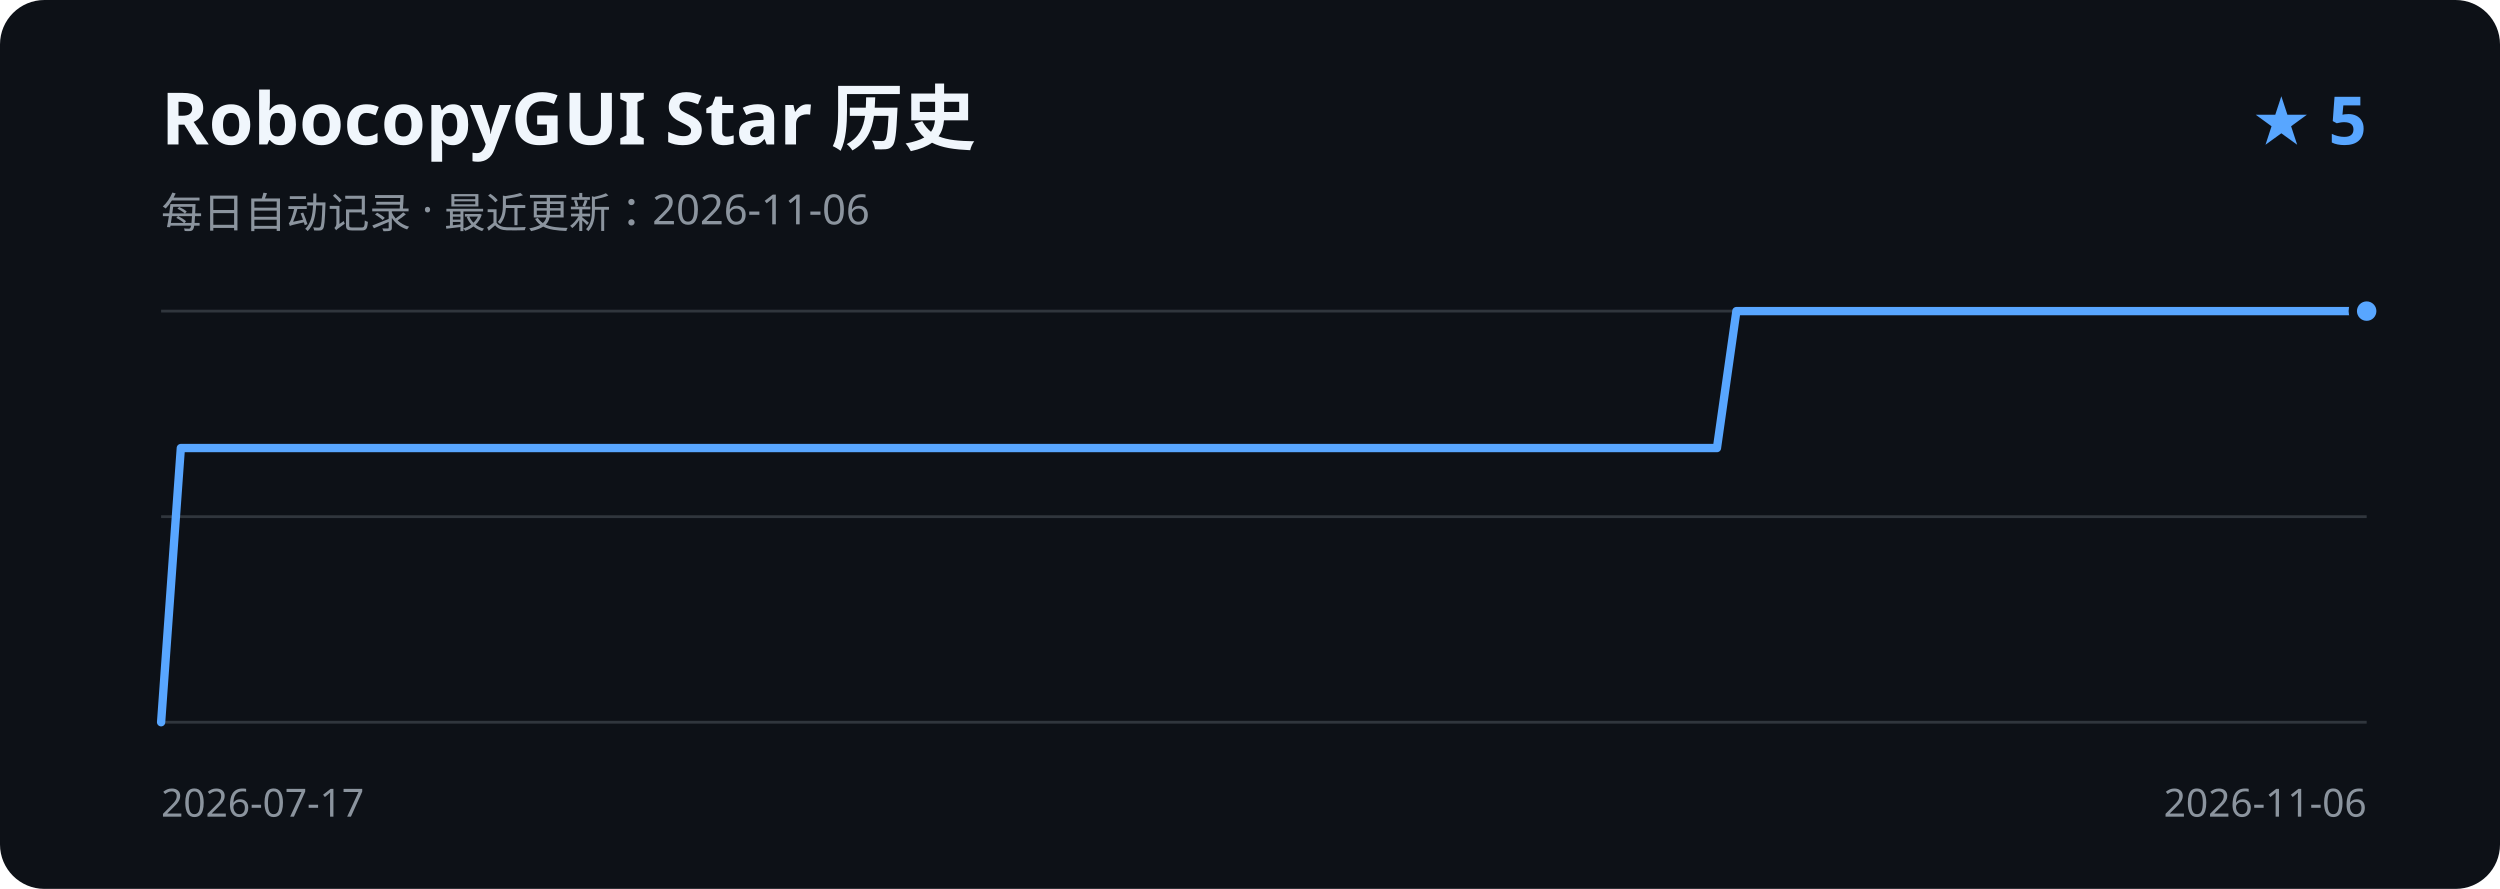
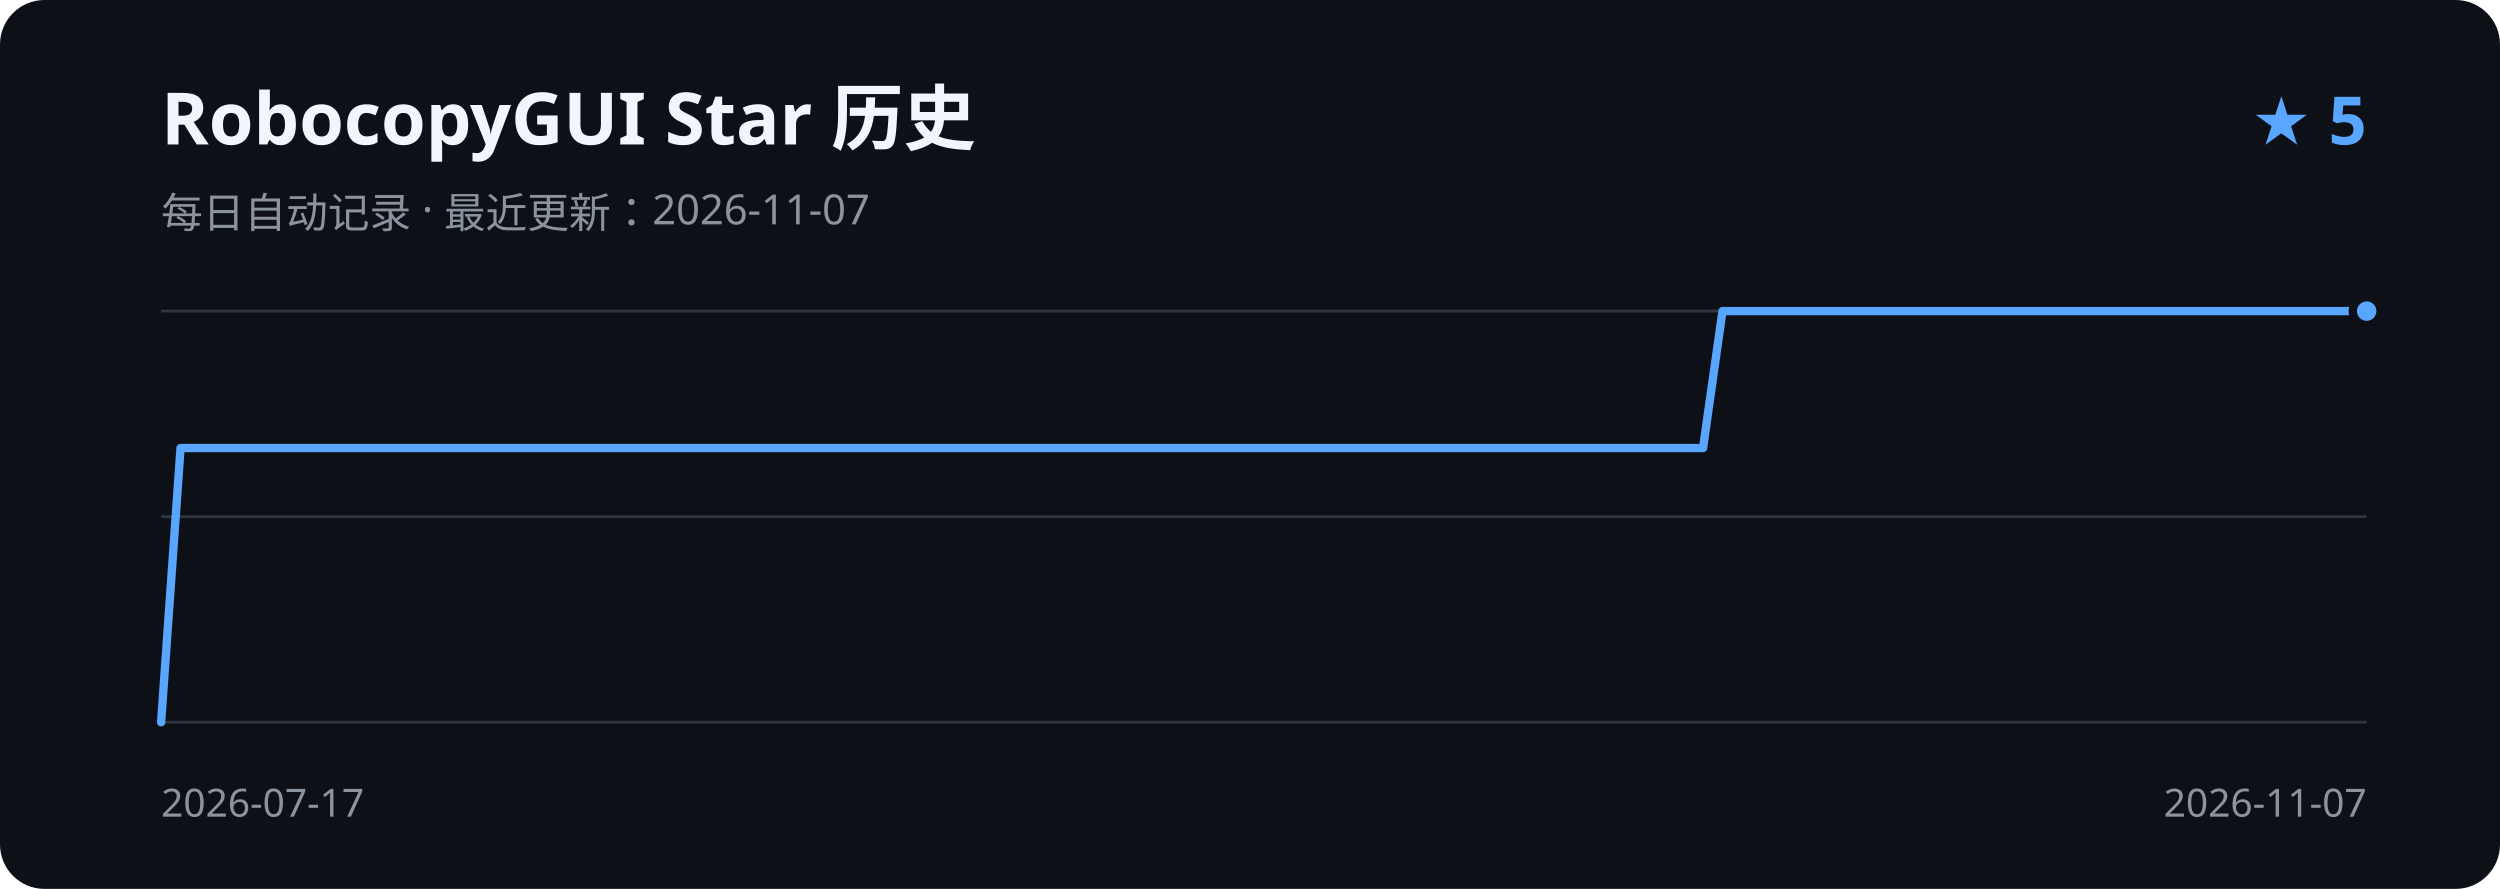
<svg xmlns="http://www.w3.org/2000/svg" width="900" height="320" viewBox="0 0 900 320" role="img" aria-labelledby="title description">
  <rect width="900" height="320" rx="16" fill="#0d1117" />
  <text x="58" y="52" fill="#f0f6fc" font-family="Segoe UI, sans-serif" font-size="26" font-weight="600">RobocopyGUI Star 历史</text>
-   <text x="58" y="82" fill="#8b949e" font-family="Segoe UI, sans-serif" font-size="15">每日自动记录 · 最近更新：2026-11-06</text>
+   <text x="58" y="82" fill="#8b949e" font-family="Segoe UI, sans-serif" font-size="15">每日自动记录 · 最近更新：2026-11-07</text>
  <text x="852" y="52" fill="#58a6ff" font-family="Segoe UI, sans-serif" font-size="24" font-weight="600" text-anchor="end">★ 5</text>
  <path d="M58 112H852 M58 186H852 M58 260H852" stroke="#30363d" stroke-width="1" />
-   <path d="M58.0 260.0 L65.1 161.3 L72.2 161.3 L79.3 161.3 L86.4 161.3 L93.4 161.3 L100.5 161.3 L107.6 161.3 L114.7 161.3 L121.8 161.3 L128.9 161.3 L136.0 161.3 L143.1 161.3 L150.2 161.3 L157.3 161.3 L164.3 161.3 L171.4 161.3 L178.5 161.3 L185.6 161.3 L192.7 161.3 L199.8 161.3 L206.9 161.3 L214.0 161.3 L221.1 161.3 L228.1 161.3 L235.2 161.3 L242.3 161.3 L249.4 161.3 L256.5 161.3 L263.6 161.3 L270.7 161.3 L277.8 161.3 L284.9 161.3 L291.9 161.3 L299.0 161.3 L306.1 161.3 L313.2 161.3 L320.3 161.3 L327.4 161.3 L334.5 161.3 L341.6 161.3 L348.7 161.3 L355.8 161.3 L362.8 161.3 L369.9 161.3 L377.0 161.3 L384.1 161.3 L391.2 161.3 L398.3 161.3 L405.4 161.3 L412.5 161.3 L419.6 161.3 L426.6 161.3 L433.7 161.3 L440.8 161.3 L447.9 161.3 L455.0 161.3 L462.1 161.3 L469.2 161.3 L476.3 161.3 L483.4 161.3 L490.4 161.3 L497.5 161.3 L504.6 161.3 L511.7 161.3 L518.8 161.3 L525.9 161.3 L533.0 161.3 L540.1 161.3 L547.2 161.3 L554.3 161.3 L561.3 161.3 L568.4 161.3 L575.5 161.3 L582.6 161.3 L589.7 161.3 L596.8 161.3 L603.9 161.3 L611.0 161.3 L618.1 161.3 L625.1 112.0 L632.2 112.0 L639.3 112.0 L646.4 112.0 L653.5 112.0 L660.6 112.0 L667.7 112.0 L674.8 112.0 L681.9 112.0 L688.9 112.0 L696.0 112.0 L703.1 112.0 L710.2 112.0 L717.3 112.0 L724.4 112.0 L731.5 112.0 L738.6 112.0 L745.7 112.0 L752.8 112.0 L759.8 112.0 L766.9 112.0 L774.0 112.0 L781.1 112.0 L788.2 112.0 L795.3 112.0 L802.4 112.0 L809.5 112.0 L816.6 112.0 L823.6 112.0 L830.7 112.0 L837.8 112.0 L844.9 112.0 L852.0 112.0" fill="none" stroke="#58a6ff" stroke-width="3" stroke-linecap="round" stroke-linejoin="round" />
+   <path d="M58.0 260.0 L65.0 161.3 L72.1 161.3 L79.1 161.3 L86.1 161.3 L93.1 161.3 L100.2 161.3 L107.2 161.3 L114.2 161.3 L121.2 161.3 L128.3 161.3 L135.3 161.3 L142.3 161.3 L149.3 161.3 L156.4 161.3 L163.4 161.3 L170.4 161.3 L177.5 161.3 L184.5 161.3 L191.5 161.3 L198.5 161.3 L205.6 161.3 L212.6 161.3 L219.6 161.3 L226.6 161.3 L233.7 161.3 L240.7 161.3 L247.7 161.3 L254.7 161.3 L261.8 161.3 L268.8 161.3 L275.8 161.3 L282.8 161.3 L289.9 161.3 L296.9 161.3 L303.9 161.3 L311.0 161.3 L318.0 161.3 L325.0 161.3 L332.0 161.3 L339.1 161.3 L346.1 161.3 L353.1 161.3 L360.1 161.3 L367.2 161.3 L374.2 161.3 L381.2 161.3 L388.2 161.3 L395.3 161.3 L402.3 161.3 L409.3 161.3 L416.4 161.3 L423.4 161.3 L430.4 161.3 L437.4 161.3 L444.5 161.3 L451.5 161.3 L458.5 161.3 L465.5 161.3 L472.6 161.3 L479.6 161.3 L486.6 161.3 L493.6 161.3 L500.7 161.3 L507.7 161.3 L514.7 161.3 L521.8 161.3 L528.8 161.3 L535.8 161.3 L542.8 161.3 L549.9 161.3 L556.9 161.3 L563.9 161.3 L570.9 161.3 L578.0 161.3 L585.0 161.3 L592.0 161.3 L599.0 161.3 L606.1 161.3 L613.1 161.3 L620.1 112.0 L627.2 112.0 L634.2 112.0 L641.2 112.0 L648.2 112.0 L655.3 112.0 L662.3 112.0 L669.3 112.0 L676.3 112.0 L683.4 112.0 L690.4 112.0 L697.4 112.0 L704.4 112.0 L711.5 112.0 L718.5 112.0 L725.5 112.0 L732.5 112.0 L739.6 112.0 L746.6 112.0 L753.6 112.0 L760.7 112.0 L767.7 112.0 L774.7 112.0 L781.7 112.0 L788.8 112.0 L795.8 112.0 L802.8 112.0 L809.8 112.0 L816.9 112.0 L823.9 112.0 L830.9 112.0 L837.9 112.0 L845.0 112.0 L852.0 112.0" fill="none" stroke="#58a6ff" stroke-width="3" stroke-linecap="round" stroke-linejoin="round" />
  <circle cx="852.0" cy="112.0" r="5" fill="#58a6ff" stroke="#0d1117" stroke-width="3" />
  <text x="58" y="294" fill="#8b949e" font-family="Segoe UI, sans-serif" font-size="14">2026-07-17</text>
-   <text x="852" y="294" fill="#8b949e" font-family="Segoe UI, sans-serif" font-size="14" text-anchor="end">2026-11-06</text>
+   <text x="852" y="294" fill="#8b949e" font-family="Segoe UI, sans-serif" font-size="14" text-anchor="end">2026-11-07</text>
</svg>
